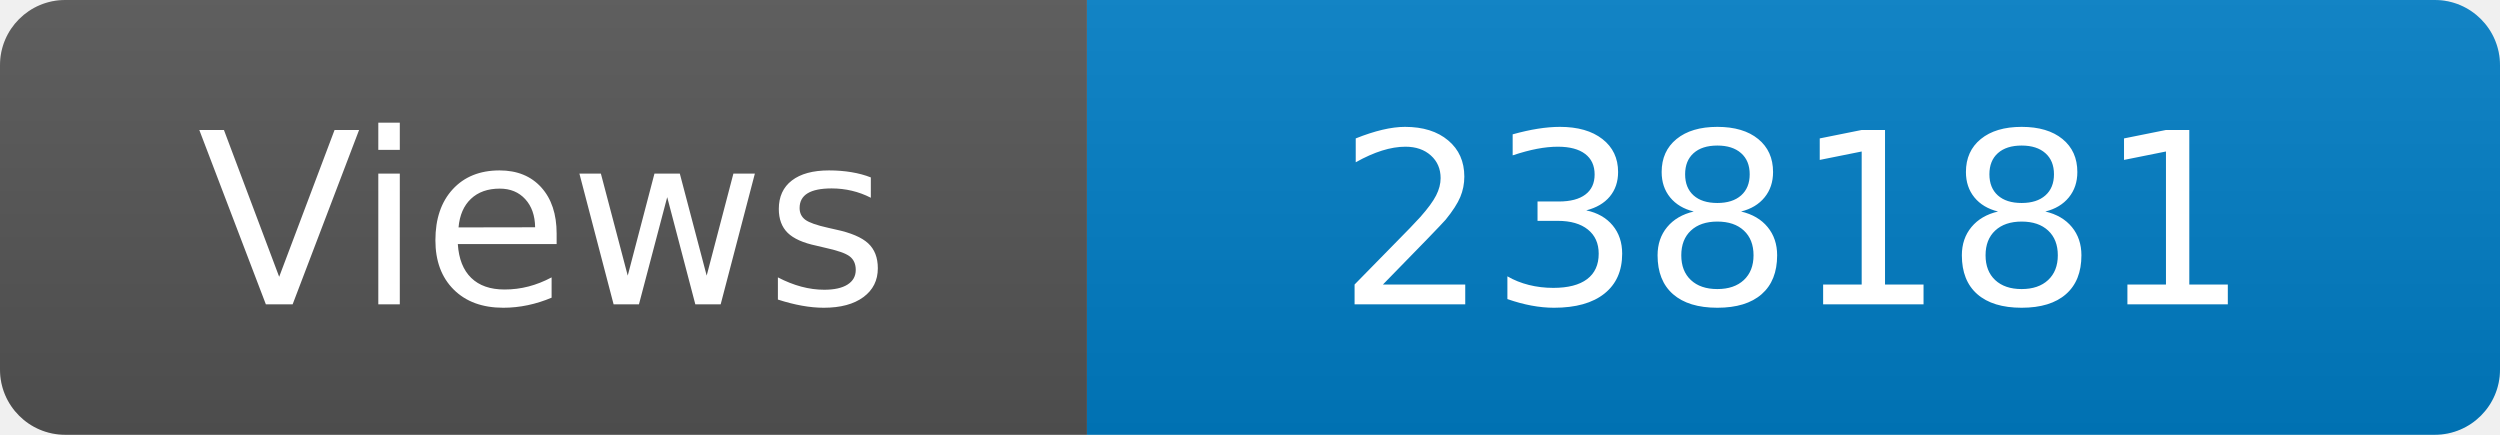
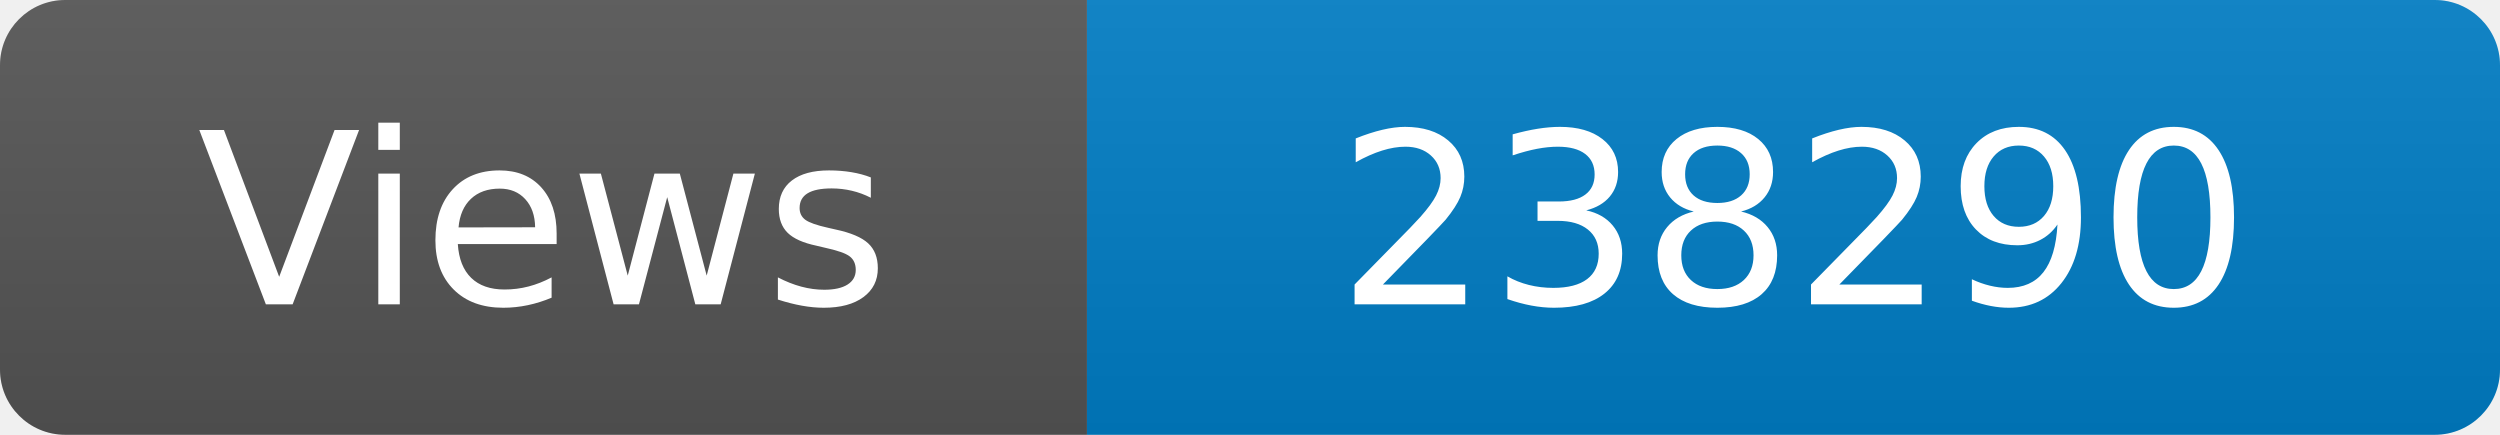
<svg xmlns="http://www.w3.org/2000/svg" width="115" height="20" role="img" aria-label="Maintained?: yes">
  <linearGradient id="s" x2="0" y2="100%">
    <stop offset="0" stop-color="#bbb" stop-opacity=".1" />
    <stop offset="1" stop-opacity=".1" />
  </linearGradient>
  <clipPath id="r">
    <rect width="115" height="20" rx="3" fill="#fff" />
  </clipPath>
  <g clip-path="url(#r)">
    <rect width="50" height="20" fill="#555" />
    <rect x="50" width="160" height="20" fill="#007ec6" />
    <rect width="115" height="20" fill="url(#s)" />
  </g>
  <g fill="#fff" text-anchor="middle" font-family="Verdana,Geneva,DejaVu Sans,sans-serif" font-size="110">
    <text x="250" y="140" transform="scale(.1)" fill="#fff">Views</text>
-     <text x="825" y="140" transform="scale(.1)" fill="#fff">238181</text>
+     <text x="825" y="140" transform="scale(.1)" fill="#fff">238290</text>
  </g>
</svg>
